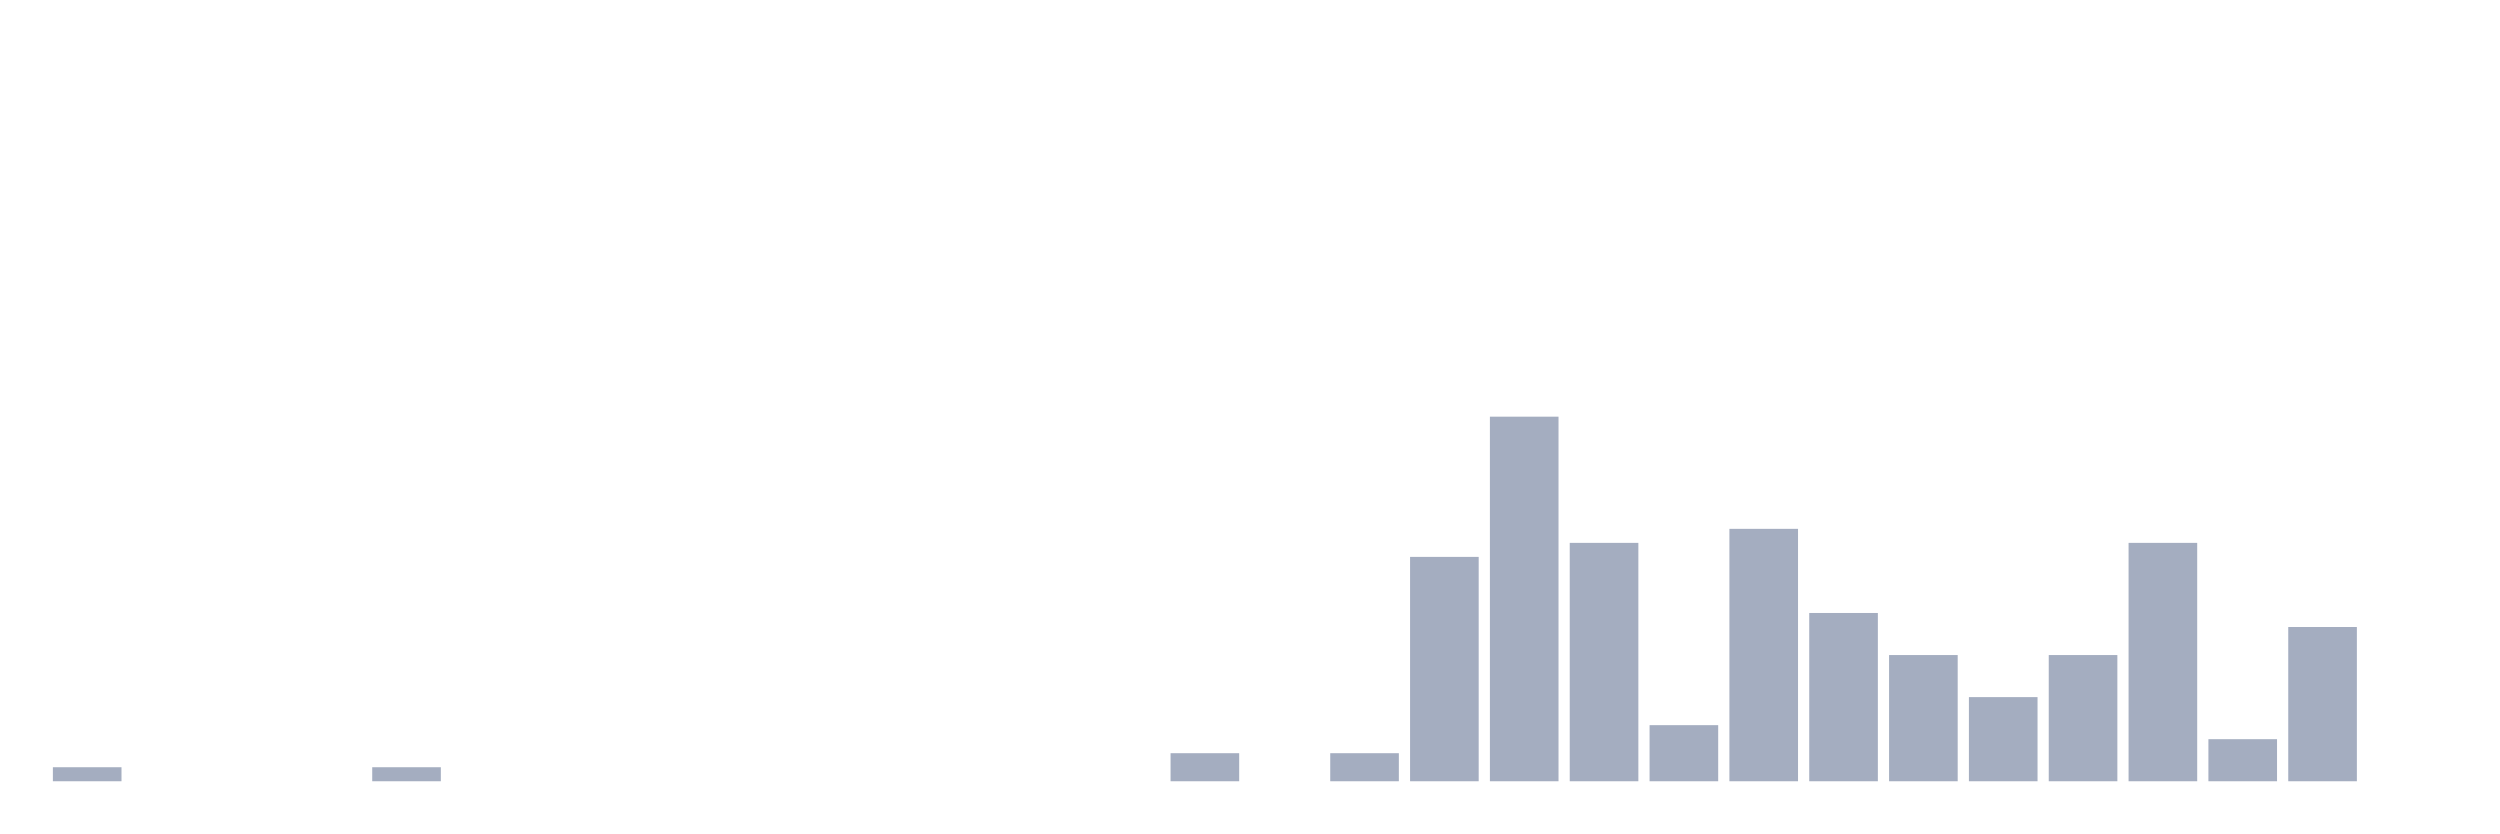
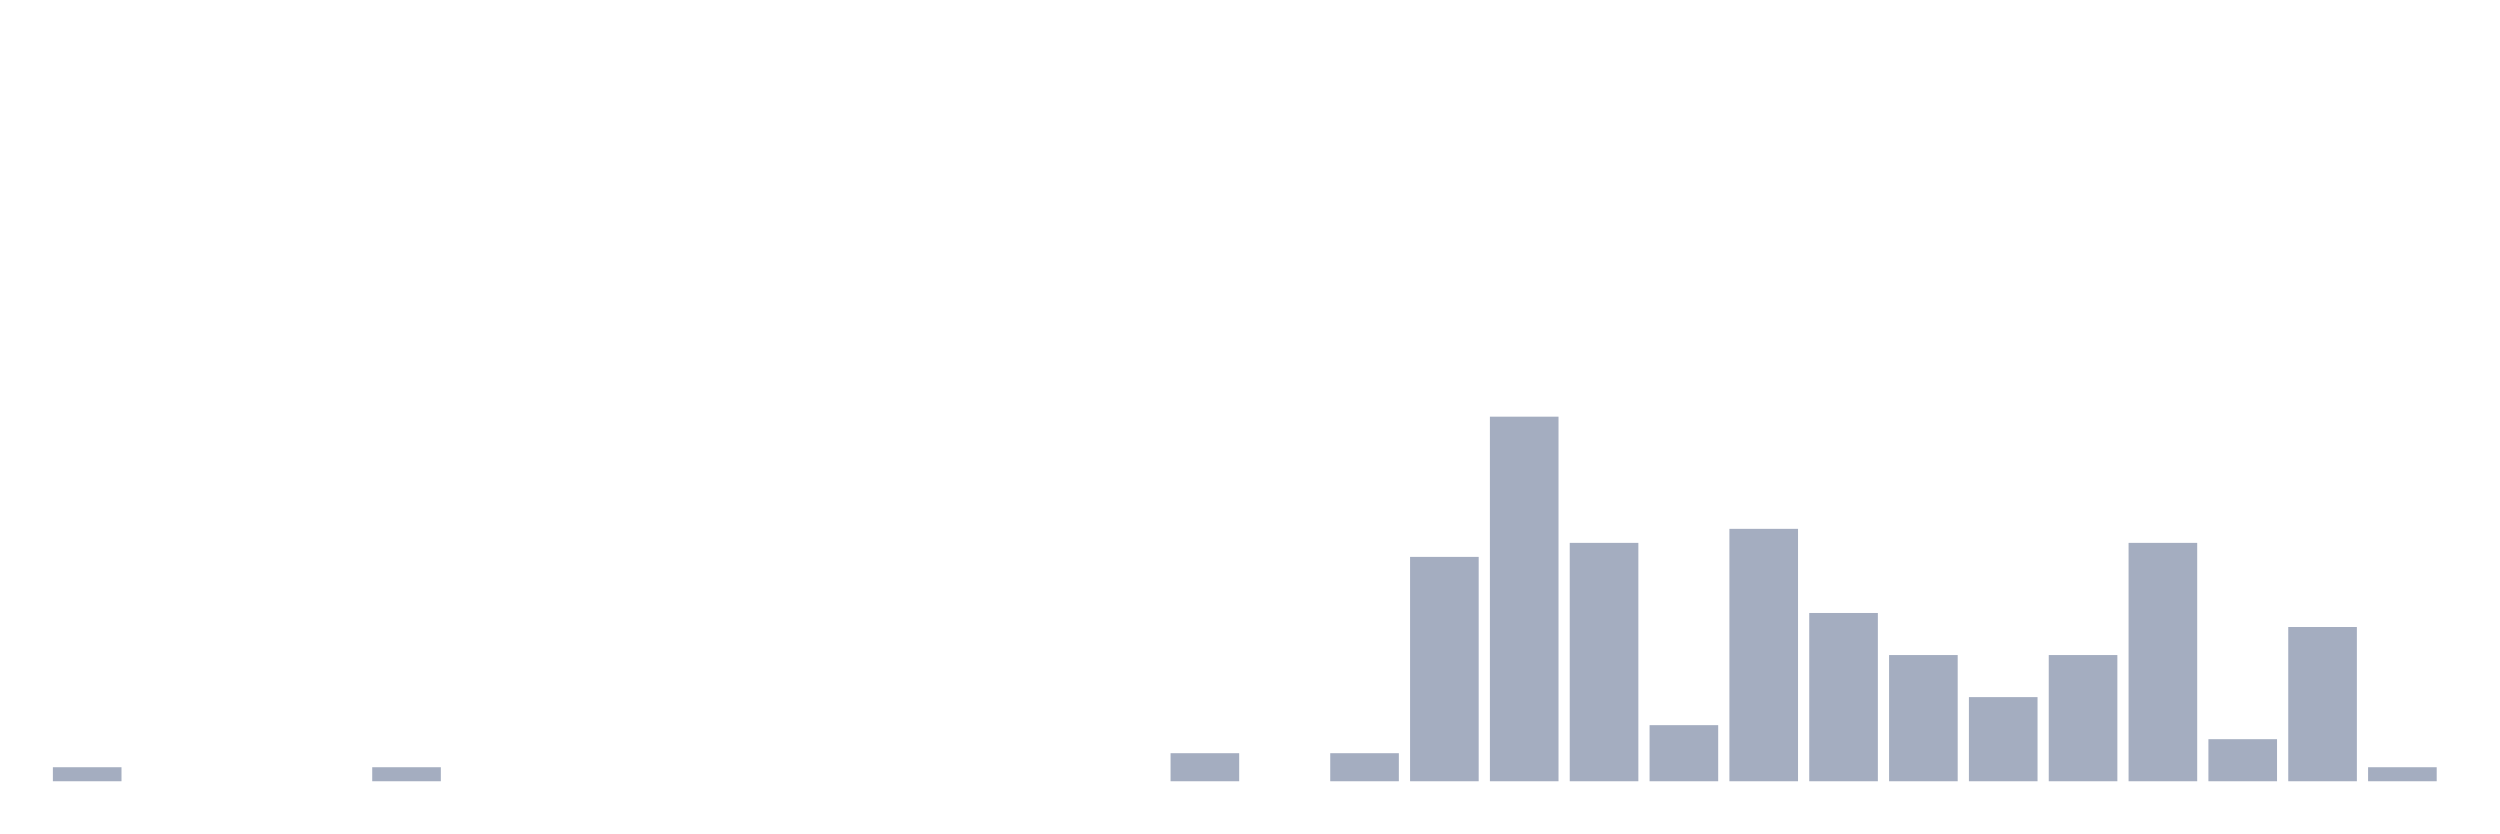
<svg xmlns="http://www.w3.org/2000/svg" viewBox="0 0 480 160">
  <g transform="translate(10,10)">
    <rect class="bar" x="0.153" width="13.175" y="137.308" height="2.692" fill="rgb(164,173,192)" />
    <rect class="bar" x="15.482" width="13.175" y="140" height="0" fill="rgb(164,173,192)" />
    <rect class="bar" x="30.81" width="13.175" y="140" height="0" fill="rgb(164,173,192)" />
    <rect class="bar" x="46.138" width="13.175" y="140" height="0" fill="rgb(164,173,192)" />
    <rect class="bar" x="61.466" width="13.175" y="137.308" height="2.692" fill="rgb(164,173,192)" />
    <rect class="bar" x="76.794" width="13.175" y="140" height="0" fill="rgb(164,173,192)" />
    <rect class="bar" x="92.123" width="13.175" y="140" height="0" fill="rgb(164,173,192)" />
    <rect class="bar" x="107.451" width="13.175" y="140" height="0" fill="rgb(164,173,192)" />
    <rect class="bar" x="122.779" width="13.175" y="140" height="0" fill="rgb(164,173,192)" />
    <rect class="bar" x="138.107" width="13.175" y="140" height="0" fill="rgb(164,173,192)" />
    <rect class="bar" x="153.436" width="13.175" y="140" height="0" fill="rgb(164,173,192)" />
    <rect class="bar" x="168.764" width="13.175" y="140" height="0" fill="rgb(164,173,192)" />
    <rect class="bar" x="184.092" width="13.175" y="140" height="0" fill="rgb(164,173,192)" />
    <rect class="bar" x="199.42" width="13.175" y="140" height="0" fill="rgb(164,173,192)" />
    <rect class="bar" x="214.748" width="13.175" y="134.615" height="5.385" fill="rgb(164,173,192)" />
    <rect class="bar" x="230.077" width="13.175" y="140" height="0" fill="rgb(164,173,192)" />
    <rect class="bar" x="245.405" width="13.175" y="134.615" height="5.385" fill="rgb(164,173,192)" />
    <rect class="bar" x="260.733" width="13.175" y="96.923" height="43.077" fill="rgb(164,173,192)" />
    <rect class="bar" x="276.061" width="13.175" y="70" height="70" fill="rgb(164,173,192)" />
    <rect class="bar" x="291.39" width="13.175" y="94.231" height="45.769" fill="rgb(164,173,192)" />
    <rect class="bar" x="306.718" width="13.175" y="129.231" height="10.769" fill="rgb(164,173,192)" />
    <rect class="bar" x="322.046" width="13.175" y="91.538" height="48.462" fill="rgb(164,173,192)" />
    <rect class="bar" x="337.374" width="13.175" y="107.692" height="32.308" fill="rgb(164,173,192)" />
    <rect class="bar" x="352.702" width="13.175" y="115.769" height="24.231" fill="rgb(164,173,192)" />
    <rect class="bar" x="368.031" width="13.175" y="123.846" height="16.154" fill="rgb(164,173,192)" />
    <rect class="bar" x="383.359" width="13.175" y="115.769" height="24.231" fill="rgb(164,173,192)" />
    <rect class="bar" x="398.687" width="13.175" y="94.231" height="45.769" fill="rgb(164,173,192)" />
    <rect class="bar" x="414.015" width="13.175" y="131.923" height="8.077" fill="rgb(164,173,192)" />
    <rect class="bar" x="429.344" width="13.175" y="110.385" height="29.615" fill="rgb(164,173,192)" />
-     <rect class="bar" x="444.672" width="13.175" y="140" height="0" fill="rgb(164,173,192)" />
+     <rect class="bar" x="444.672" width="13.175" y="137.308" height="2.692" fill="rgb(164,173,192)" />
  </g>
</svg>
